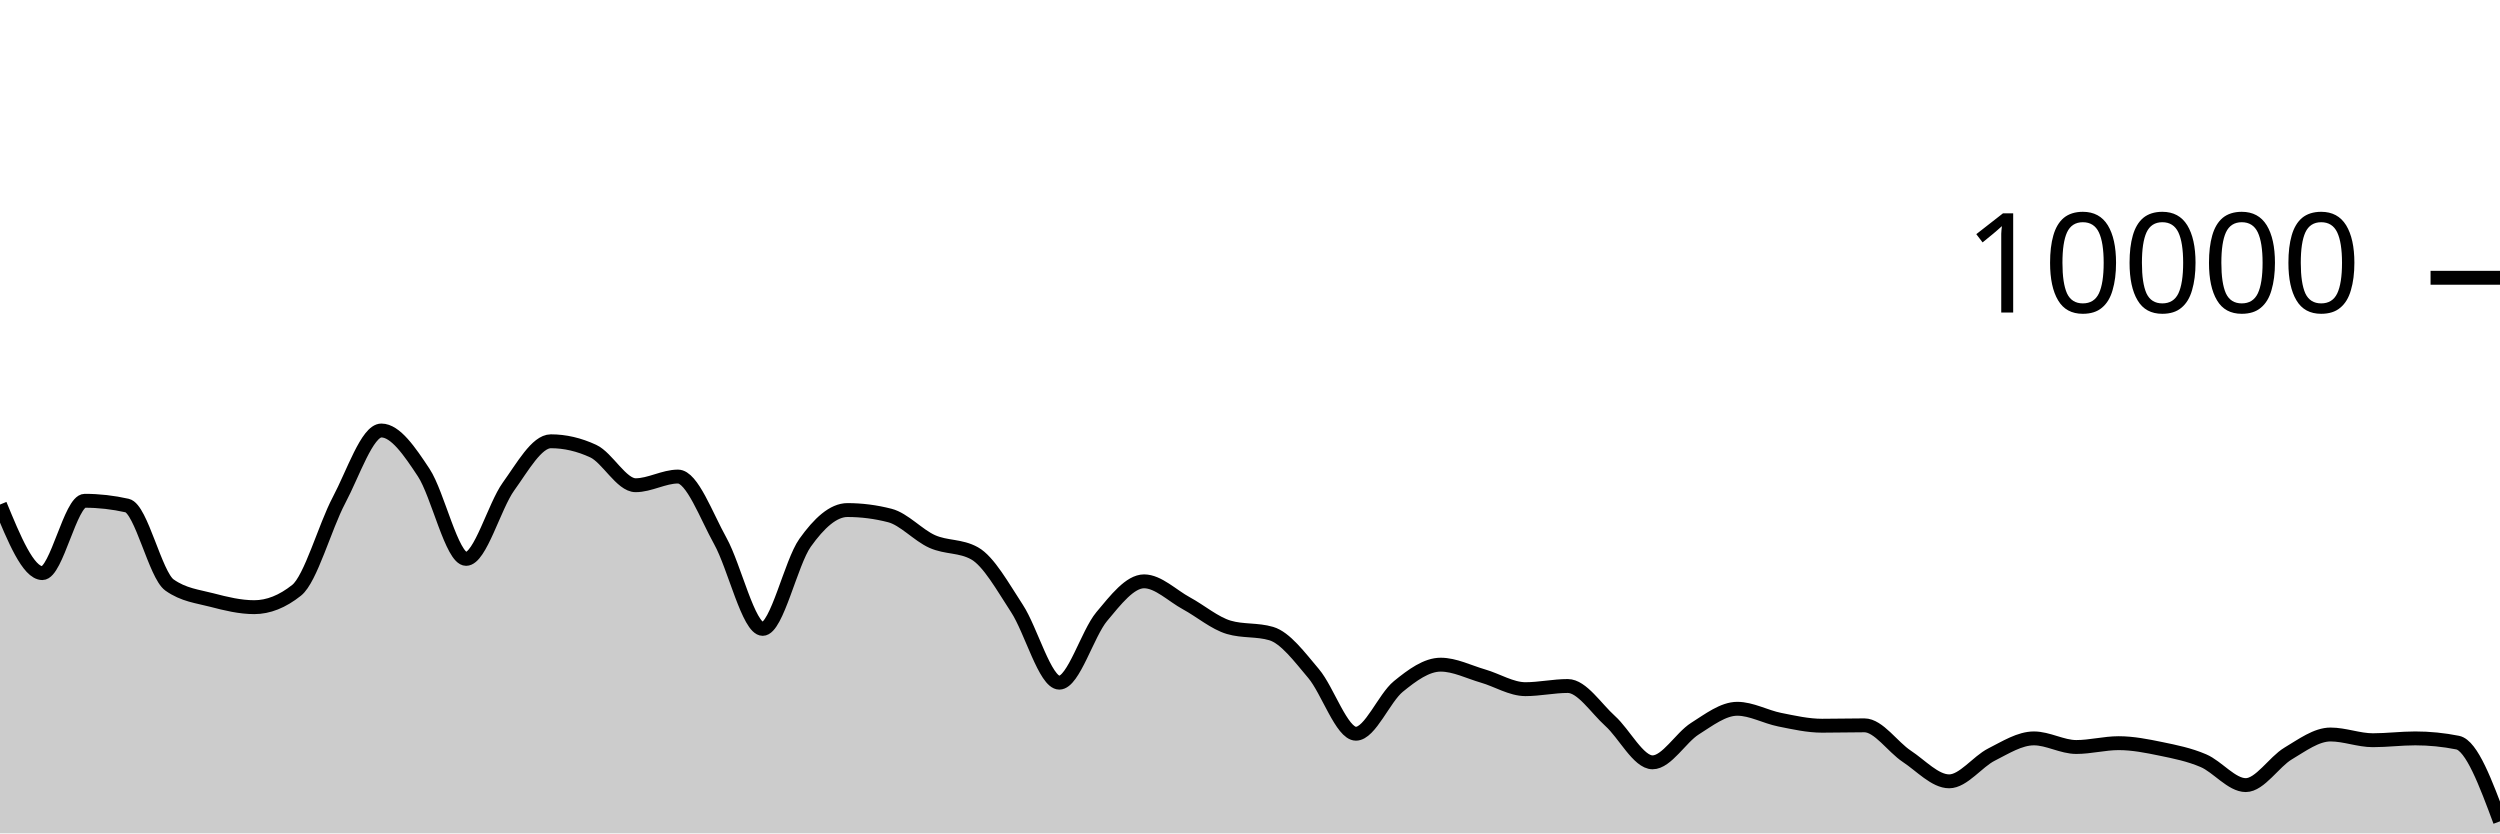
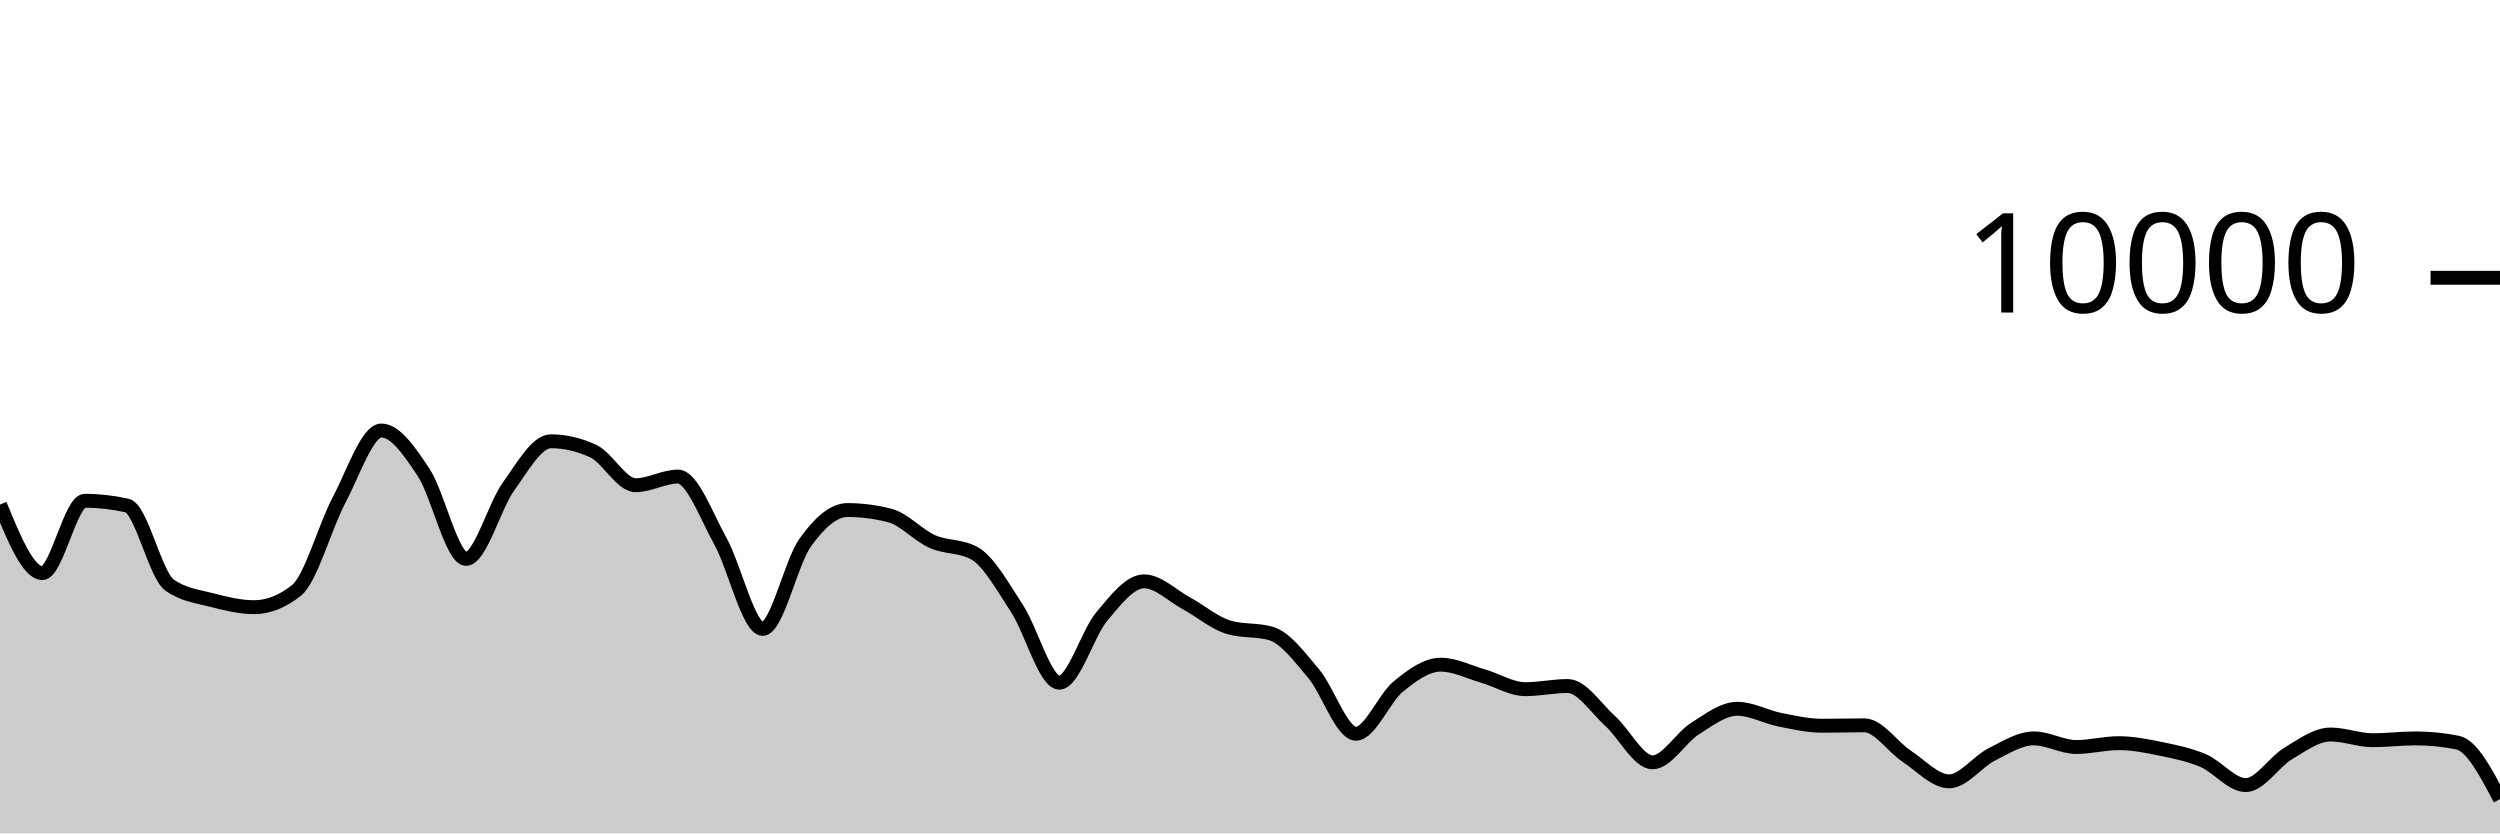
<svg xmlns="http://www.w3.org/2000/svg" viewBox="0 0 180 60">
  <g transform="translate(0,20)">
-     <path class="area" fill="rgba(0, 0, 0, 0.2)" d="M0,16.328C1.017,18.796,2.034,21.264,3.051,21.264C4.068,21.264,5.085,16.056,6.102,16.056C7.119,16.056,8.136,16.171,9.153,16.4C10.169,16.629,11.186,21.397,12.203,22.12C13.22,22.843,14.237,22.938,15.254,23.204C16.271,23.47,17.288,23.716,18.305,23.716C19.322,23.716,20.339,23.311,21.356,22.5C22.373,21.689,23.39,17.933,24.407,16.016C25.424,14.099,26.441,10.996,27.458,10.996C28.475,10.996,29.492,12.487,30.508,14.028C31.525,15.569,32.542,20.24,33.559,20.24C34.576,20.24,35.593,16.443,36.61,15.032C37.627,13.621,38.644,11.772,39.661,11.772C40.678,11.772,41.695,12.008,42.712,12.48C43.729,12.952,44.746,14.936,45.763,14.936C46.78,14.936,47.797,14.312,48.814,14.312C49.831,14.312,50.847,17.128,51.864,18.956C52.881,20.784,53.898,25.28,54.915,25.28C55.932,25.28,56.949,20.506,57.966,19.08C58.983,17.654,60,16.724,61.017,16.724C62.034,16.724,63.051,16.855,64.068,17.116C65.085,17.377,66.102,18.534,67.119,18.988C68.136,19.442,69.153,19.272,70.169,19.84C71.186,20.408,72.203,22.256,73.22,23.808C74.237,25.36,75.254,29.152,76.271,29.152C77.288,29.152,78.305,25.612,79.322,24.396C80.339,23.18,81.356,21.856,82.373,21.856C83.39,21.856,84.407,22.888,85.424,23.44C86.441,23.992,87.458,24.869,88.475,25.168C89.492,25.467,90.508,25.317,91.525,25.616C92.542,25.915,93.559,27.29,94.576,28.492C95.593,29.694,96.61,32.828,97.627,32.828C98.644,32.828,99.661,30.257,100.678,29.428C101.695,28.599,102.712,27.856,103.729,27.856C104.746,27.856,105.763,28.382,106.78,28.676C107.797,28.97,108.814,29.62,109.831,29.62C110.847,29.62,111.864,29.392,112.881,29.392C113.898,29.392,114.915,30.996,115.932,31.912C116.949,32.828,117.966,34.888,118.983,34.888C120,34.888,121.017,33.107,122.034,32.464C123.051,31.821,124.068,31.032,125.085,31.032C126.102,31.032,127.119,31.613,128.136,31.816C129.153,32.019,130.169,32.252,131.186,32.252C132.203,32.252,133.22,32.224,134.237,32.224C135.254,32.224,136.271,33.78,137.288,34.452C138.305,35.124,139.322,36.256,140.339,36.256C141.356,36.256,142.373,34.843,143.39,34.328C144.407,33.813,145.424,33.164,146.441,33.164C147.458,33.164,148.475,33.784,149.492,33.784C150.508,33.784,151.525,33.508,152.542,33.508C153.559,33.508,154.576,33.71,155.593,33.92C156.61,34.13,157.627,34.333,158.644,34.768C159.661,35.203,160.678,36.528,161.695,36.528C162.712,36.528,163.729,34.859,164.746,34.252C165.763,33.645,166.78,32.884,167.797,32.884C168.814,32.884,169.831,33.296,170.847,33.296C171.864,33.296,172.881,33.164,173.898,33.164C174.915,33.164,175.932,33.265,176.949,33.468C177.966,33.671,178.983,36.403,180,39.136L180,40C178.983,40,177.966,40,176.949,40C175.932,40,174.915,40,173.898,40C172.881,40,171.864,40,170.847,40C169.831,40,168.814,40,167.797,40C166.78,40,165.763,40,164.746,40C163.729,40,162.712,40,161.695,40C160.678,40,159.661,40,158.644,40C157.627,40,156.61,40,155.593,40C154.576,40,153.559,40,152.542,40C151.525,40,150.508,40,149.492,40C148.475,40,147.458,40,146.441,40C145.424,40,144.407,40,143.39,40C142.373,40,141.356,40,140.339,40C139.322,40,138.305,40,137.288,40C136.271,40,135.254,40,134.237,40C133.22,40,132.203,40,131.186,40C130.169,40,129.153,40,128.136,40C127.119,40,126.102,40,125.085,40C124.068,40,123.051,40,122.034,40C121.017,40,120,40,118.983,40C117.966,40,116.949,40,115.932,40C114.915,40,113.898,40,112.881,40C111.864,40,110.847,40,109.831,40C108.814,40,107.797,40,106.78,40C105.763,40,104.746,40,103.729,40C102.712,40,101.695,40,100.678,40C99.661,40,98.644,40,97.627,40C96.61,40,95.593,40,94.576,40C93.559,40,92.542,40,91.525,40C90.508,40,89.492,40,88.475,40C87.458,40,86.441,40,85.424,40C84.407,40,83.39,40,82.373,40C81.356,40,80.339,40,79.322,40C78.305,40,77.288,40,76.271,40C75.254,40,74.237,40,73.22,40C72.203,40,71.186,40,70.169,40C69.153,40,68.136,40,67.119,40C66.102,40,65.085,40,64.068,40C63.051,40,62.034,40,61.017,40C60,40,58.983,40,57.966,40C56.949,40,55.932,40,54.915,40C53.898,40,52.881,40,51.864,40C50.847,40,49.831,40,48.814,40C47.797,40,46.78,40,45.763,40C44.746,40,43.729,40,42.712,40C41.695,40,40.678,40,39.661,40C38.644,40,37.627,40,36.61,40C35.593,40,34.576,40,33.559,40C32.542,40,31.525,40,30.508,40C29.492,40,28.475,40,27.458,40C26.441,40,25.424,40,24.407,40C23.39,40,22.373,40,21.356,40C20.339,40,19.322,40,18.305,40C17.288,40,16.271,40,15.254,40C14.237,40,13.22,40,12.203,40C11.186,40,10.169,40,9.153,40C8.136,40,7.119,40,6.102,40C5.085,40,4.068,40,3.051,40C2.034,40,1.017,40,0,40Z" />
-     <path class="line" stroke="black" fill="none" d="M0,16.328C1.017,18.796,2.034,21.264,3.051,21.264C4.068,21.264,5.085,16.056,6.102,16.056C7.119,16.056,8.136,16.171,9.153,16.4C10.169,16.629,11.186,21.397,12.203,22.12C13.22,22.843,14.237,22.938,15.254,23.204C16.271,23.47,17.288,23.716,18.305,23.716C19.322,23.716,20.339,23.311,21.356,22.5C22.373,21.689,23.39,17.933,24.407,16.016C25.424,14.099,26.441,10.996,27.458,10.996C28.475,10.996,29.492,12.487,30.508,14.028C31.525,15.569,32.542,20.24,33.559,20.24C34.576,20.24,35.593,16.443,36.61,15.032C37.627,13.621,38.644,11.772,39.661,11.772C40.678,11.772,41.695,12.008,42.712,12.48C43.729,12.952,44.746,14.936,45.763,14.936C46.78,14.936,47.797,14.312,48.814,14.312C49.831,14.312,50.847,17.128,51.864,18.956C52.881,20.784,53.898,25.28,54.915,25.28C55.932,25.28,56.949,20.506,57.966,19.08C58.983,17.654,60,16.724,61.017,16.724C62.034,16.724,63.051,16.855,64.068,17.116C65.085,17.377,66.102,18.534,67.119,18.988C68.136,19.442,69.153,19.272,70.169,19.84C71.186,20.408,72.203,22.256,73.22,23.808C74.237,25.36,75.254,29.152,76.271,29.152C77.288,29.152,78.305,25.612,79.322,24.396C80.339,23.18,81.356,21.856,82.373,21.856C83.39,21.856,84.407,22.888,85.424,23.44C86.441,23.992,87.458,24.869,88.475,25.168C89.492,25.467,90.508,25.317,91.525,25.616C92.542,25.915,93.559,27.29,94.576,28.492C95.593,29.694,96.61,32.828,97.627,32.828C98.644,32.828,99.661,30.257,100.678,29.428C101.695,28.599,102.712,27.856,103.729,27.856C104.746,27.856,105.763,28.382,106.78,28.676C107.797,28.97,108.814,29.62,109.831,29.62C110.847,29.62,111.864,29.392,112.881,29.392C113.898,29.392,114.915,30.996,115.932,31.912C116.949,32.828,117.966,34.888,118.983,34.888C120,34.888,121.017,33.107,122.034,32.464C123.051,31.821,124.068,31.032,125.085,31.032C126.102,31.032,127.119,31.613,128.136,31.816C129.153,32.019,130.169,32.252,131.186,32.252C132.203,32.252,133.22,32.224,134.237,32.224C135.254,32.224,136.271,33.78,137.288,34.452C138.305,35.124,139.322,36.256,140.339,36.256C141.356,36.256,142.373,34.843,143.39,34.328C144.407,33.813,145.424,33.164,146.441,33.164C147.458,33.164,148.475,33.784,149.492,33.784C150.508,33.784,151.525,33.508,152.542,33.508C153.559,33.508,154.576,33.71,155.593,33.92C156.61,34.13,157.627,34.333,158.644,34.768C159.661,35.203,160.678,36.528,161.695,36.528C162.712,36.528,163.729,34.859,164.746,34.252C165.763,33.645,166.78,32.884,167.797,32.884C168.814,32.884,169.831,33.296,170.847,33.296C171.864,33.296,172.881,33.164,173.898,33.164C174.915,33.164,175.932,33.265,176.949,33.468C177.966,33.671,178.983,36.403,180,39.136" />
+     <path class="area" fill="rgba(0, 0, 0, 0.2)" d="M0,16.328C1.017,18.796,2.034,21.264,3.051,21.264C4.068,21.264,5.085,16.056,6.102,16.056C7.119,16.056,8.136,16.171,9.153,16.4C10.169,16.629,11.186,21.397,12.203,22.12C13.22,22.843,14.237,22.938,15.254,23.204C16.271,23.47,17.288,23.716,18.305,23.716C19.322,23.716,20.339,23.311,21.356,22.5C22.373,21.689,23.39,17.933,24.407,16.016C25.424,14.099,26.441,10.996,27.458,10.996C28.475,10.996,29.492,12.487,30.508,14.028C31.525,15.569,32.542,20.24,33.559,20.24C34.576,20.24,35.593,16.443,36.61,15.032C37.627,13.621,38.644,11.772,39.661,11.772C40.678,11.772,41.695,12.008,42.712,12.48C43.729,12.952,44.746,14.936,45.763,14.936C46.78,14.936,47.797,14.312,48.814,14.312C49.831,14.312,50.847,17.128,51.864,18.956C52.881,20.784,53.898,25.28,54.915,25.28C55.932,25.28,56.949,20.506,57.966,19.08C58.983,17.654,60,16.724,61.017,16.724C62.034,16.724,63.051,16.855,64.068,17.116C65.085,17.377,66.102,18.534,67.119,18.988C68.136,19.442,69.153,19.272,70.169,19.84C71.186,20.408,72.203,22.256,73.22,23.808C74.237,25.36,75.254,29.152,76.271,29.152C77.288,29.152,78.305,25.612,79.322,24.396C80.339,23.18,81.356,21.856,82.373,21.856C83.39,21.856,84.407,22.888,85.424,23.44C86.441,23.992,87.458,24.869,88.475,25.168C89.492,25.467,90.508,25.317,91.525,25.616C92.542,25.915,93.559,27.29,94.576,28.492C95.593,29.694,96.61,32.828,97.627,32.828C98.644,32.828,99.661,30.257,100.678,29.428C101.695,28.599,102.712,27.856,103.729,27.856C104.746,27.856,105.763,28.382,106.78,28.676C107.797,28.97,108.814,29.62,109.831,29.62C110.847,29.62,111.864,29.392,112.881,29.392C113.898,29.392,114.915,30.996,115.932,31.912C116.949,32.828,117.966,34.888,118.983,34.888C120,34.888,121.017,33.107,122.034,32.464C123.051,31.821,124.068,31.032,125.085,31.032C126.102,31.032,127.119,31.613,128.136,31.816C129.153,32.019,130.169,32.252,131.186,32.252C132.203,32.252,133.22,32.224,134.237,32.224C135.254,32.224,136.271,33.78,137.288,34.452C138.305,35.124,139.322,36.256,140.339,36.256C141.356,36.256,142.373,34.843,143.39,34.328C144.407,33.813,145.424,33.164,146.441,33.164C147.458,33.164,148.475,33.784,149.492,33.784C150.508,33.784,151.525,33.508,152.542,33.508C153.559,33.508,154.576,33.71,155.593,33.92C156.61,34.13,157.627,34.333,158.644,34.768C159.661,35.203,160.678,36.528,161.695,36.528C162.712,36.528,163.729,34.859,164.746,34.252C165.763,33.645,166.78,32.884,167.797,32.884C168.814,32.884,169.831,33.296,170.847,33.296C171.864,33.296,172.881,33.164,173.898,33.164C174.915,33.164,175.932,33.265,176.949,33.468C177.966,33.671,178.983,35.603,180,37.536L180,40C178.983,40,177.966,40,176.949,40C175.932,40,174.915,40,173.898,40C172.881,40,171.864,40,170.847,40C169.831,40,168.814,40,167.797,40C166.78,40,165.763,40,164.746,40C163.729,40,162.712,40,161.695,40C160.678,40,159.661,40,158.644,40C157.627,40,156.61,40,155.593,40C154.576,40,153.559,40,152.542,40C151.525,40,150.508,40,149.492,40C148.475,40,147.458,40,146.441,40C145.424,40,144.407,40,143.39,40C142.373,40,141.356,40,140.339,40C139.322,40,138.305,40,137.288,40C136.271,40,135.254,40,134.237,40C133.22,40,132.203,40,131.186,40C130.169,40,129.153,40,128.136,40C127.119,40,126.102,40,125.085,40C124.068,40,123.051,40,122.034,40C121.017,40,120,40,118.983,40C117.966,40,116.949,40,115.932,40C114.915,40,113.898,40,112.881,40C111.864,40,110.847,40,109.831,40C108.814,40,107.797,40,106.78,40C105.763,40,104.746,40,103.729,40C102.712,40,101.695,40,100.678,40C99.661,40,98.644,40,97.627,40C96.61,40,95.593,40,94.576,40C93.559,40,92.542,40,91.525,40C90.508,40,89.492,40,88.475,40C87.458,40,86.441,40,85.424,40C84.407,40,83.39,40,82.373,40C81.356,40,80.339,40,79.322,40C78.305,40,77.288,40,76.271,40C75.254,40,74.237,40,73.22,40C72.203,40,71.186,40,70.169,40C69.153,40,68.136,40,67.119,40C66.102,40,65.085,40,64.068,40C63.051,40,62.034,40,61.017,40C60,40,58.983,40,57.966,40C56.949,40,55.932,40,54.915,40C53.898,40,52.881,40,51.864,40C50.847,40,49.831,40,48.814,40C47.797,40,46.78,40,45.763,40C44.746,40,43.729,40,42.712,40C41.695,40,40.678,40,39.661,40C38.644,40,37.627,40,36.61,40C35.593,40,34.576,40,33.559,40C32.542,40,31.525,40,30.508,40C29.492,40,28.475,40,27.458,40C26.441,40,25.424,40,24.407,40C23.39,40,22.373,40,21.356,40C20.339,40,19.322,40,18.305,40C17.288,40,16.271,40,15.254,40C14.237,40,13.22,40,12.203,40C11.186,40,10.169,40,9.153,40C8.136,40,7.119,40,6.102,40C5.085,40,4.068,40,3.051,40C2.034,40,1.017,40,0,40Z" />
+     <path class="line" stroke="black" fill="none" d="M0,16.328C1.017,18.796,2.034,21.264,3.051,21.264C4.068,21.264,5.085,16.056,6.102,16.056C7.119,16.056,8.136,16.171,9.153,16.4C10.169,16.629,11.186,21.397,12.203,22.12C13.22,22.843,14.237,22.938,15.254,23.204C16.271,23.47,17.288,23.716,18.305,23.716C19.322,23.716,20.339,23.311,21.356,22.5C22.373,21.689,23.39,17.933,24.407,16.016C25.424,14.099,26.441,10.996,27.458,10.996C28.475,10.996,29.492,12.487,30.508,14.028C31.525,15.569,32.542,20.24,33.559,20.24C34.576,20.24,35.593,16.443,36.61,15.032C37.627,13.621,38.644,11.772,39.661,11.772C40.678,11.772,41.695,12.008,42.712,12.48C43.729,12.952,44.746,14.936,45.763,14.936C46.78,14.936,47.797,14.312,48.814,14.312C49.831,14.312,50.847,17.128,51.864,18.956C52.881,20.784,53.898,25.28,54.915,25.28C55.932,25.28,56.949,20.506,57.966,19.08C58.983,17.654,60,16.724,61.017,16.724C62.034,16.724,63.051,16.855,64.068,17.116C65.085,17.377,66.102,18.534,67.119,18.988C68.136,19.442,69.153,19.272,70.169,19.84C71.186,20.408,72.203,22.256,73.22,23.808C74.237,25.36,75.254,29.152,76.271,29.152C77.288,29.152,78.305,25.612,79.322,24.396C80.339,23.18,81.356,21.856,82.373,21.856C83.39,21.856,84.407,22.888,85.424,23.44C86.441,23.992,87.458,24.869,88.475,25.168C89.492,25.467,90.508,25.317,91.525,25.616C92.542,25.915,93.559,27.29,94.576,28.492C95.593,29.694,96.61,32.828,97.627,32.828C98.644,32.828,99.661,30.257,100.678,29.428C101.695,28.599,102.712,27.856,103.729,27.856C104.746,27.856,105.763,28.382,106.78,28.676C107.797,28.97,108.814,29.62,109.831,29.62C110.847,29.62,111.864,29.392,112.881,29.392C113.898,29.392,114.915,30.996,115.932,31.912C116.949,32.828,117.966,34.888,118.983,34.888C120,34.888,121.017,33.107,122.034,32.464C123.051,31.821,124.068,31.032,125.085,31.032C126.102,31.032,127.119,31.613,128.136,31.816C129.153,32.019,130.169,32.252,131.186,32.252C132.203,32.252,133.22,32.224,134.237,32.224C135.254,32.224,136.271,33.78,137.288,34.452C138.305,35.124,139.322,36.256,140.339,36.256C141.356,36.256,142.373,34.843,143.39,34.328C144.407,33.813,145.424,33.164,146.441,33.164C147.458,33.164,148.475,33.784,149.492,33.784C150.508,33.784,151.525,33.508,152.542,33.508C153.559,33.508,154.576,33.71,155.593,33.92C156.61,34.13,157.627,34.333,158.644,34.768C159.661,35.203,160.678,36.528,161.695,36.528C162.712,36.528,163.729,34.859,164.746,34.252C165.763,33.645,166.78,32.884,167.797,32.884C168.814,32.884,169.831,33.296,170.847,33.296C171.864,33.296,172.881,33.164,173.898,33.164C174.915,33.164,175.932,33.265,176.949,33.468C177.966,33.671,178.983,35.603,180,37.536" />
    <path class="axis-ceiling" stroke-width="1" stroke="black" fill="none" d="M175,0L180,0" />
    <text class="axis-ceiling-label" font-family="sans-serif" text-anchor="end" font-size="10px" x="170" y="2.5">10000</text>
  </g>
</svg>
